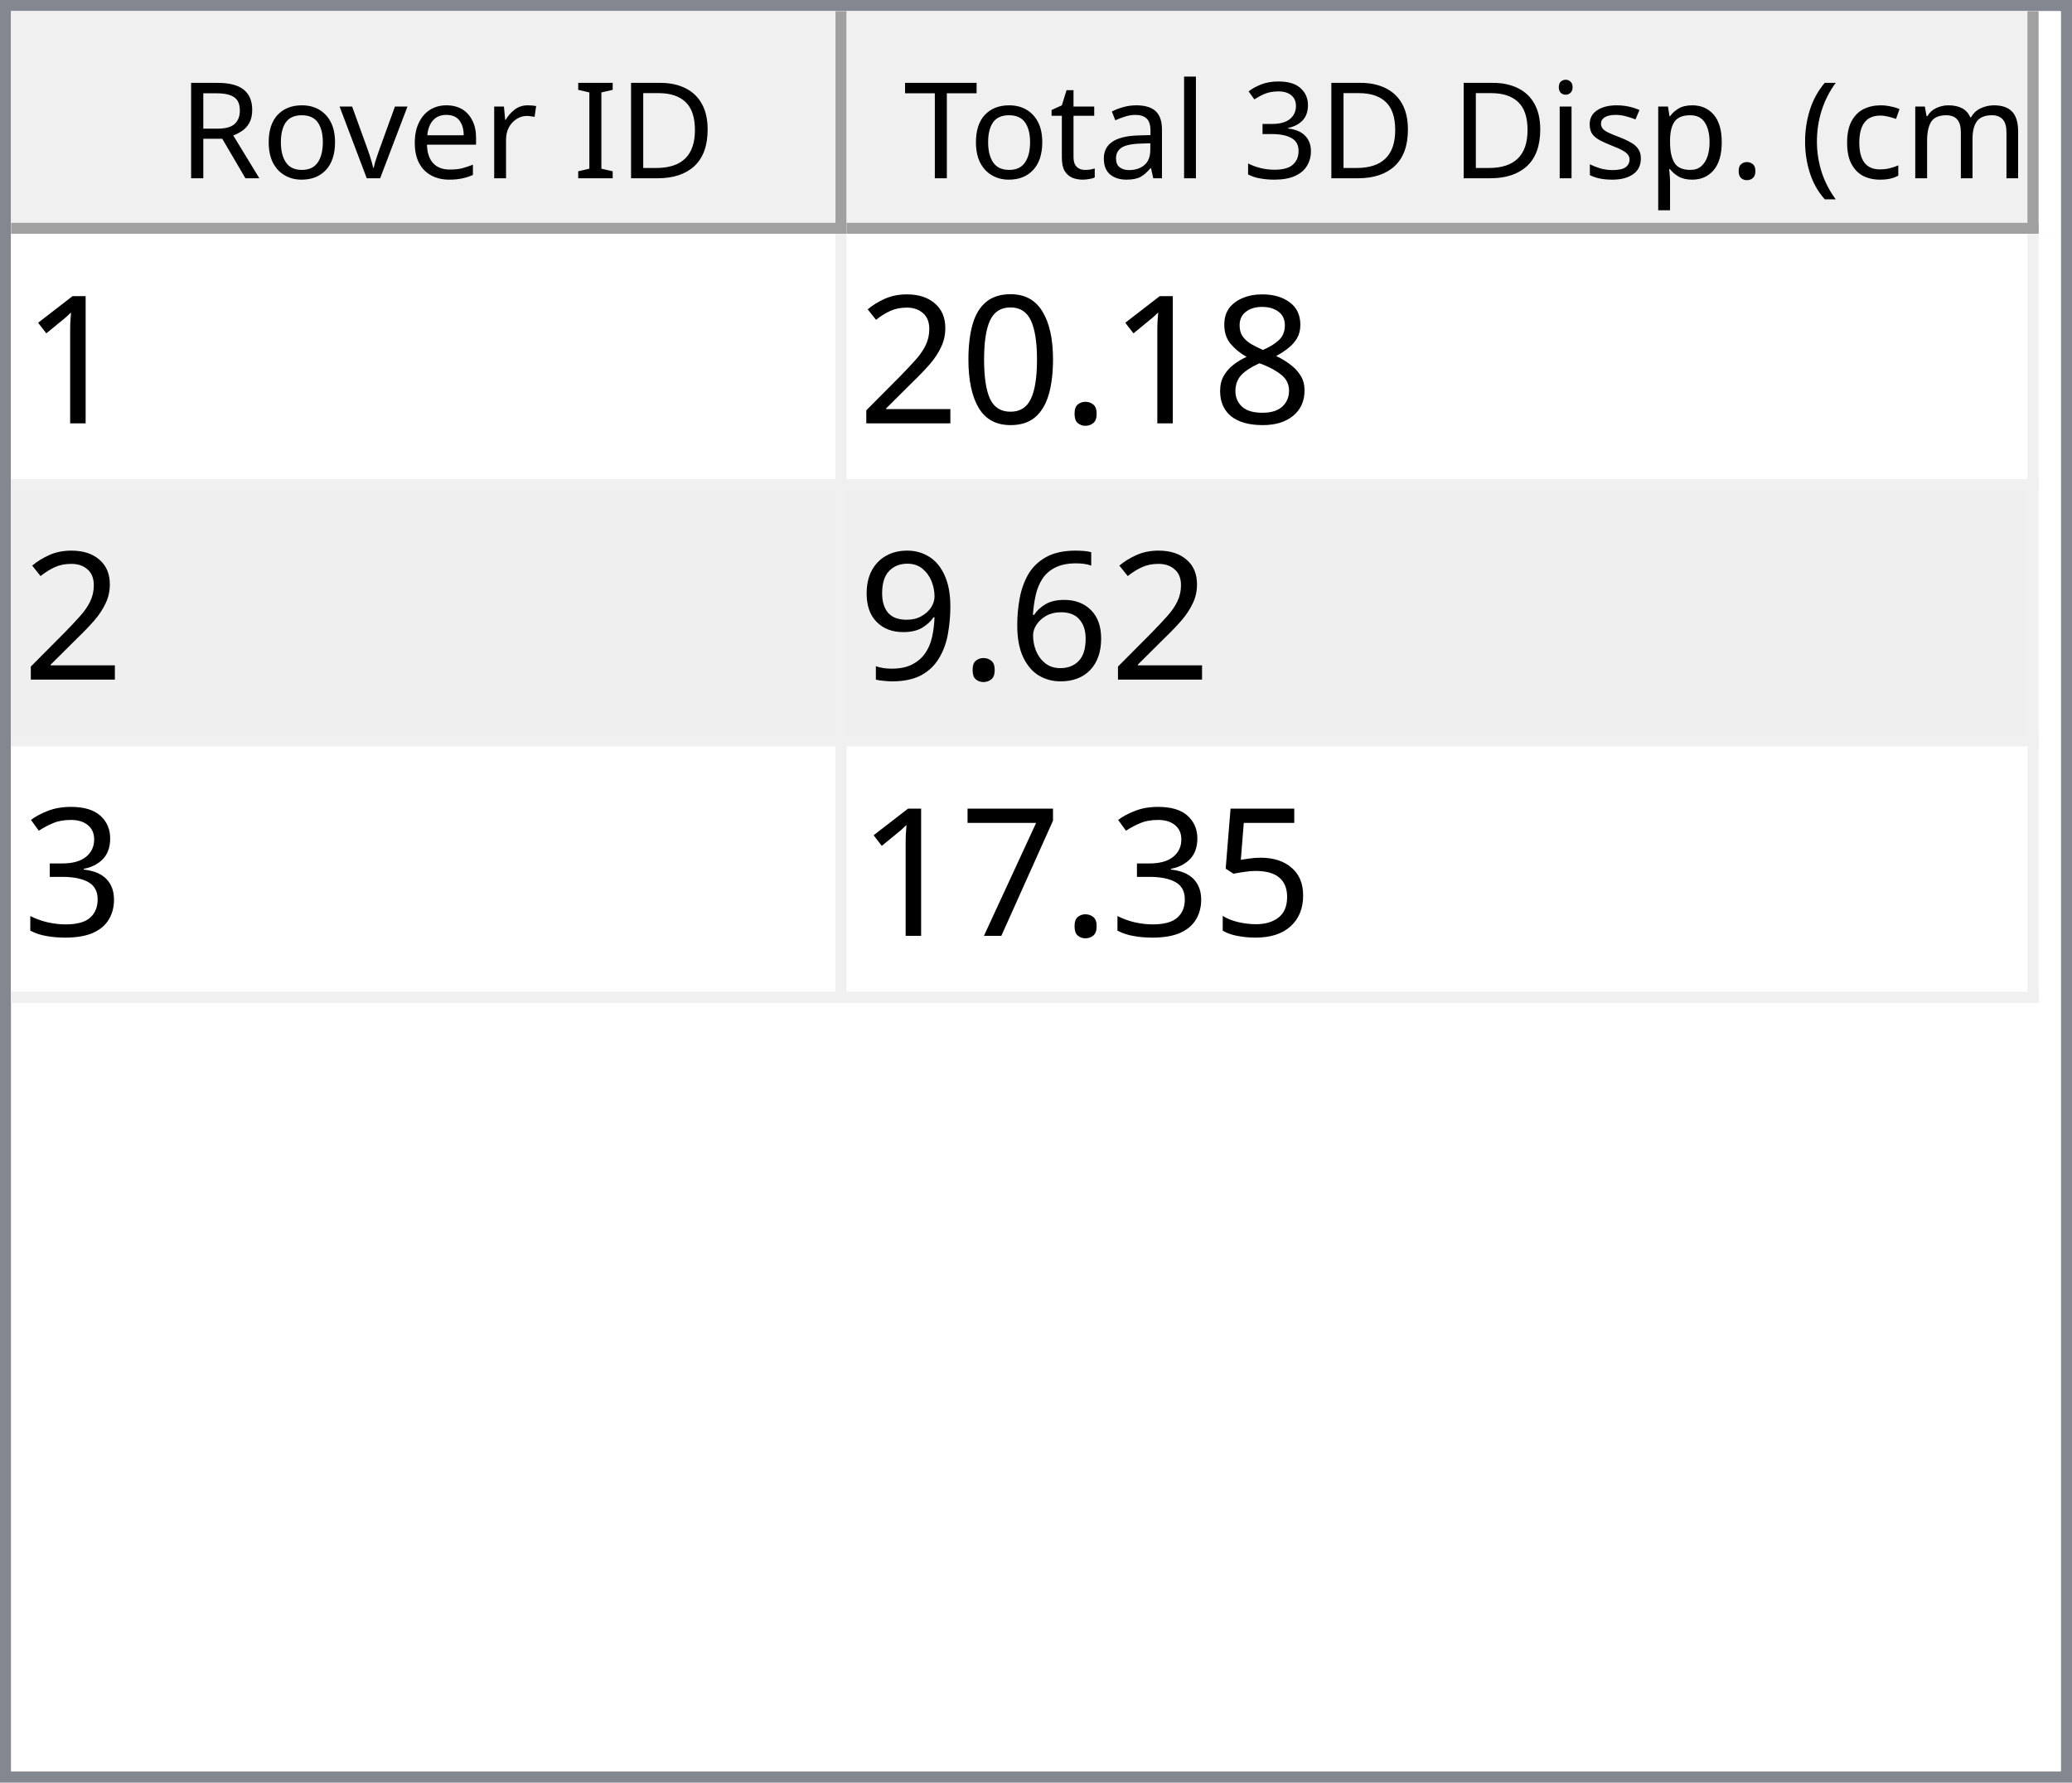
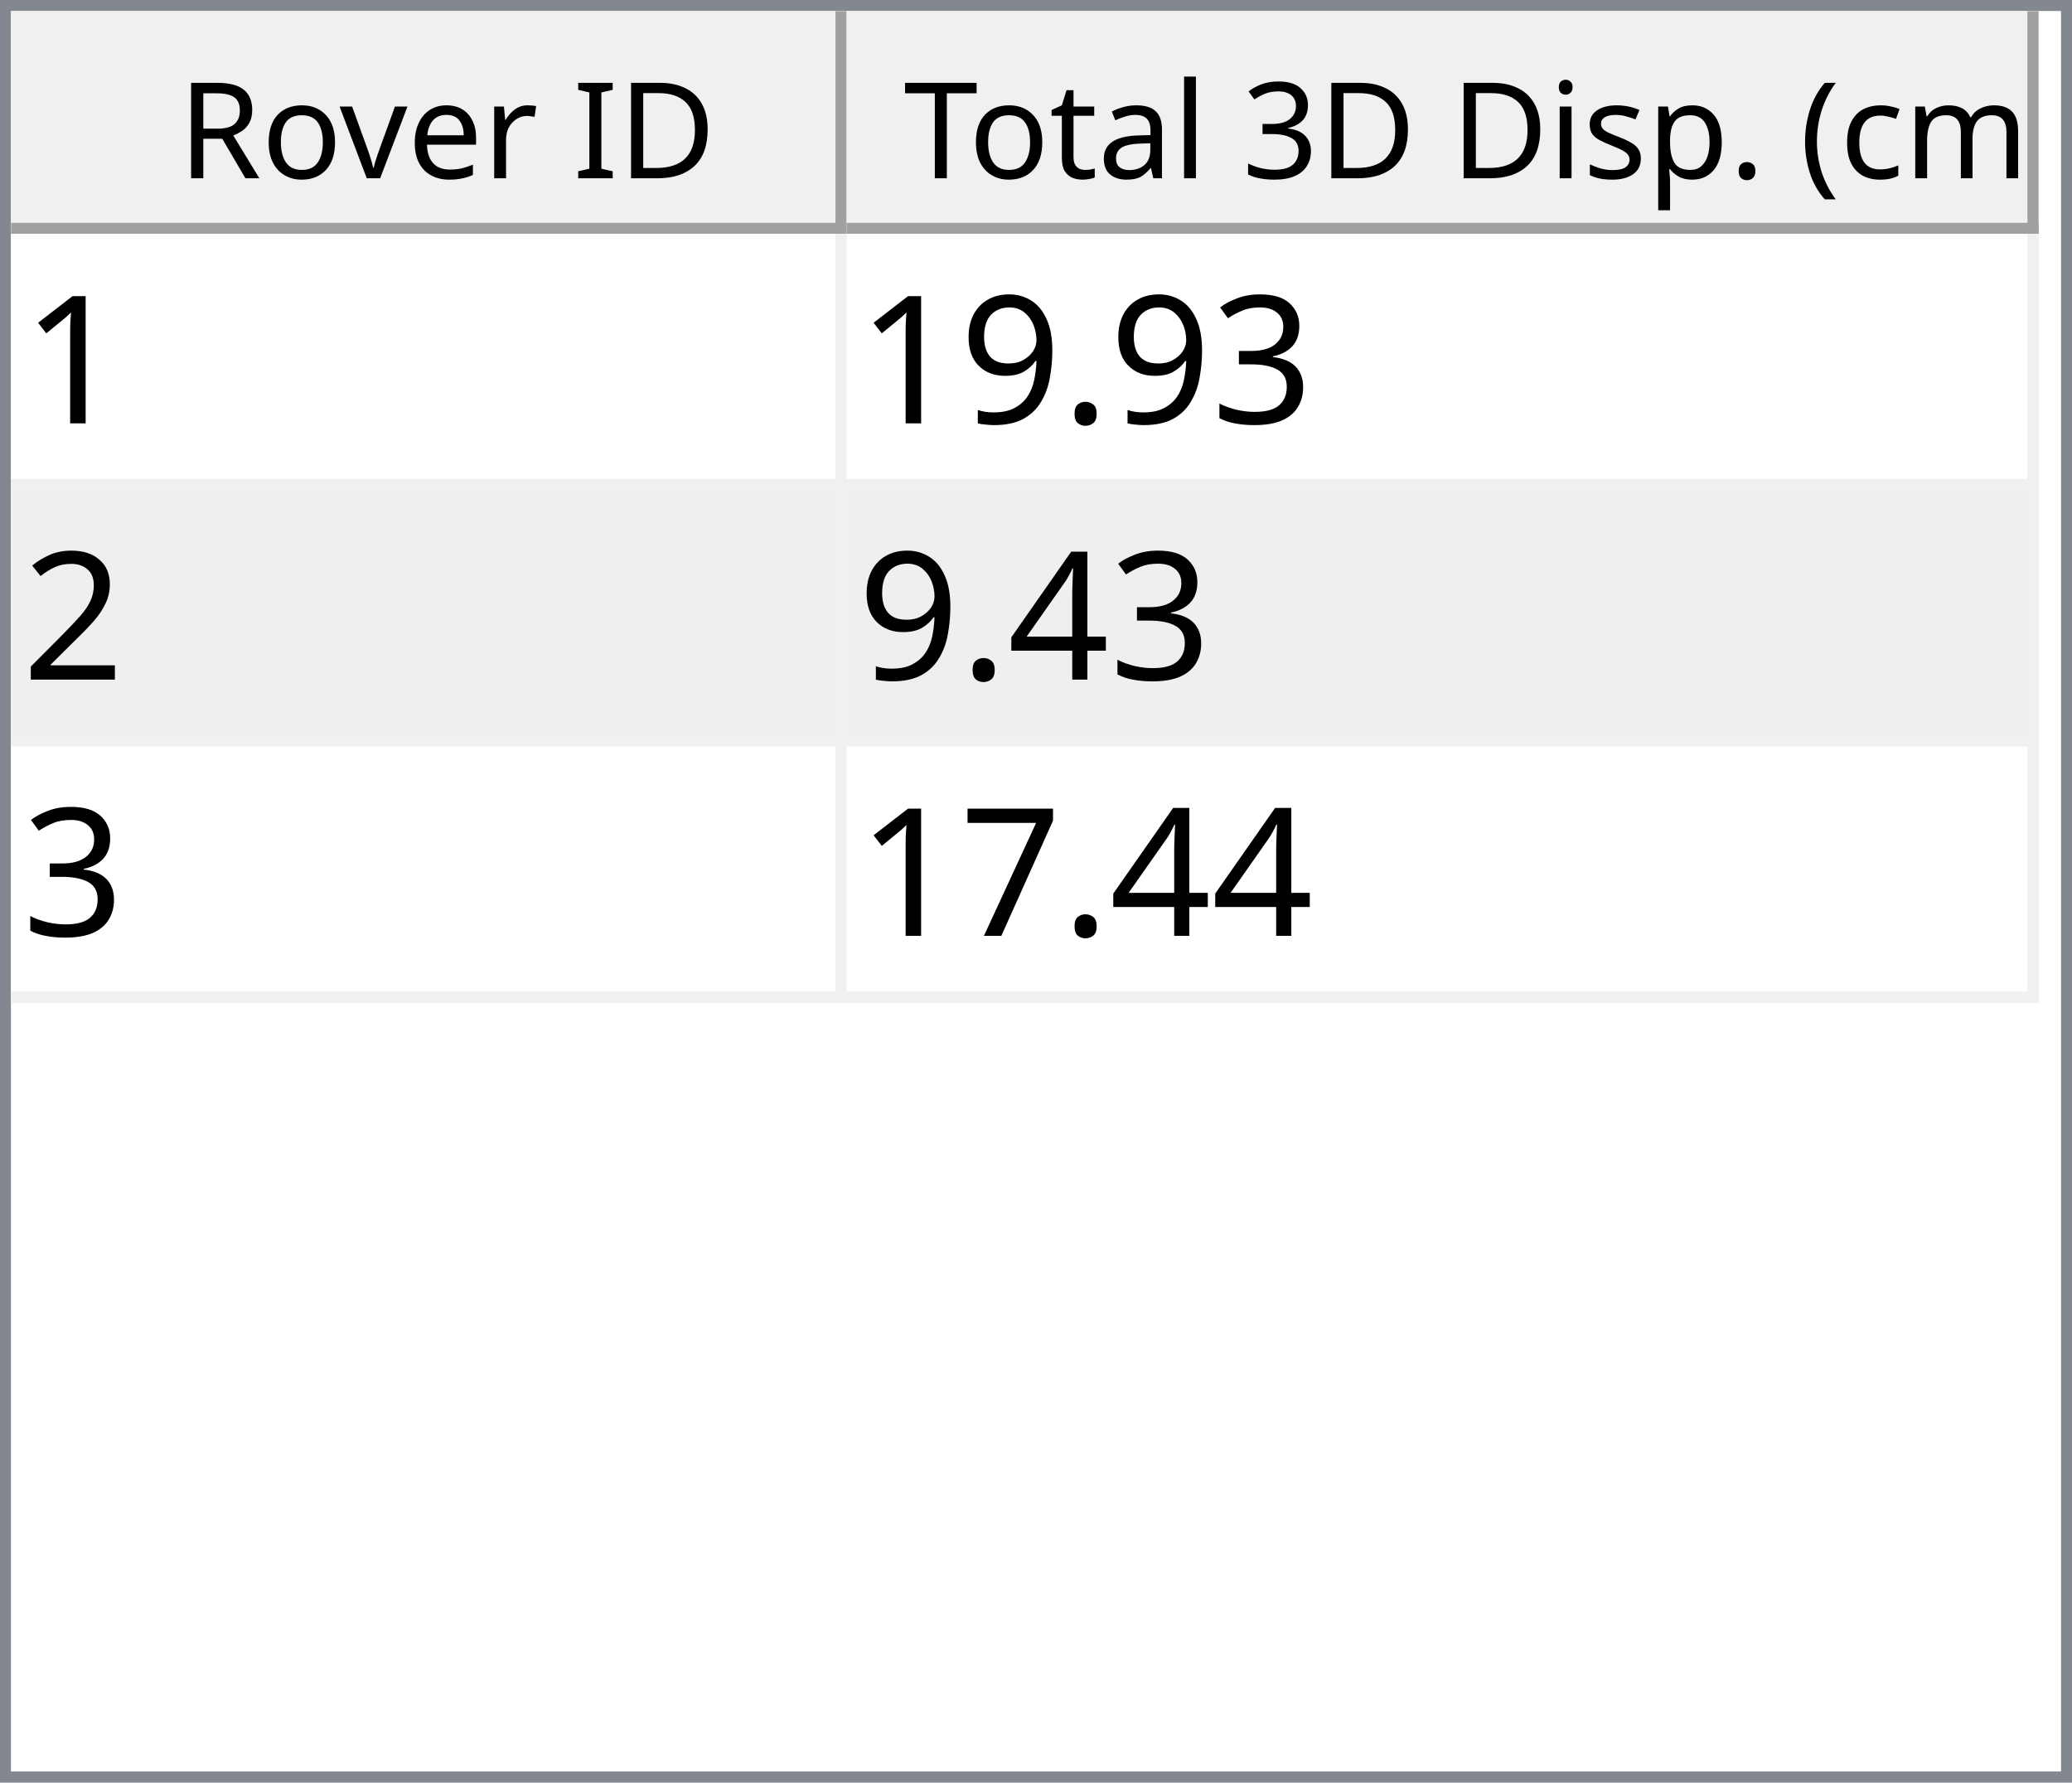
<svg xmlns="http://www.w3.org/2000/svg" style="fill-opacity:1; color-rendering:auto; color-interpolation:auto; text-rendering:auto; stroke:black; stroke-linecap:square; stroke-miterlimit:10; shape-rendering:auto; stroke-opacity:1; fill:black; stroke-dasharray:none; font-weight:normal; stroke-width:1; font-family:'Dialog'; font-style:normal; stroke-linejoin:miter; font-size:12px; stroke-dashoffset:0; image-rendering:auto;" width="186" height="160">
  <defs id="genericDefs" />
  <g>
    <defs id="defs1">
      <clipPath clipPathUnits="userSpaceOnUse" id="clipPath1">
        <path d="M0 0 L186 0 L186 160 L0 160 L0 0 Z" />
      </clipPath>
      <clipPath clipPathUnits="userSpaceOnUse" id="clipPath2">
        <path d="M0 0 L0 160 L186 160 L186 0 Z" />
      </clipPath>
      <clipPath clipPathUnits="userSpaceOnUse" id="clipPath3">
        <path d="M0 0 L0 20 L184 20 L184 0 Z" />
      </clipPath>
      <clipPath clipPathUnits="userSpaceOnUse" id="clipPath4">
        <path d="M0 0 L0 20 L75 20 L75 0 Z" />
      </clipPath>
      <clipPath clipPathUnits="userSpaceOnUse" id="clipPath5">
        <path d="M1 1 L1 19 L74 19 L74 1 Z" />
      </clipPath>
      <clipPath clipPathUnits="userSpaceOnUse" id="clipPath6">
        <path d="M0 0 L0 18 L73 18 L73 0 Z" />
      </clipPath>
      <clipPath clipPathUnits="userSpaceOnUse" id="clipPath7">
        <path d="M-0.5 -0.5 L-0.5 19.5 L74.5 19.5 L74.5 -0.5 Z" />
      </clipPath>
      <clipPath clipPathUnits="userSpaceOnUse" id="clipPath8">
        <path d="M0 0 L0 20 L107 20 L107 0 Z" />
      </clipPath>
      <clipPath clipPathUnits="userSpaceOnUse" id="clipPath9">
        <path d="M1 1 L1 19 L106 19 L106 1 Z" />
      </clipPath>
      <clipPath clipPathUnits="userSpaceOnUse" id="clipPath10">
        <path d="M0 0 L0 18 L105 18 L105 0 Z" />
      </clipPath>
      <clipPath clipPathUnits="userSpaceOnUse" id="clipPath11">
        <path d="M-0.5 -0.5 L-0.5 19.5 L106.5 19.5 L106.5 -0.5 Z" />
      </clipPath>
      <clipPath clipPathUnits="userSpaceOnUse" id="clipPath12">
        <path d="M0 0 L0 138 L184 138 L184 0 Z" />
      </clipPath>
      <clipPath clipPathUnits="userSpaceOnUse" id="clipPath13">
        <path d="M0 0 L0 69 L182 69 L182 0 Z" />
      </clipPath>
      <clipPath clipPathUnits="userSpaceOnUse" id="clipPath14">
        <path d="M-0.5 -0.5 L-0.5 68.5 L181.5 68.5 L181.5 -0.5 Z" />
      </clipPath>
      <clipPath clipPathUnits="userSpaceOnUse" id="clipPath15">
        <path d="M0 0 L0 22 L74 22 L74 0 Z" />
      </clipPath>
      <clipPath clipPathUnits="userSpaceOnUse" id="clipPath16">
        <path d="M0 0 L0 22 L106 22 L106 0 Z" />
      </clipPath>
      <font horiz-adv-x="64.551" id="font1">
        <font-face ascent="107.91" descent="25.098" units-per-em="100" style="font-style:normal; font-family:Segoe UI; font-weight:normal;" />
        <missing-glyph horiz-adv-x="64.551" d="M8.109 0 L8.109 68.266 L56.453 68.266 L56.453 0 L8.109 0 ZM15.328 7.234 L49.219 7.234 L49.219 61.031 L15.328 61.031 L15.328 7.234 Z" />
        <glyph unicode="D" horiz-adv-x="70.117" d="M9.188 0 L9.188 70.016 L28.516 70.016 Q65.531 70.016 65.531 35.891 Q65.531 19.672 55.25 9.836 Q44.969 0 27.734 0 L9.188 0 ZM17.391 62.594 L17.391 7.422 L27.828 7.422 Q41.609 7.422 49.273 14.797 Q56.938 22.172 56.938 35.688 Q56.938 62.594 28.328 62.594 L17.391 62.594 Z" />
        <glyph unicode="I" horiz-adv-x="26.611" d="M17.391 0 L9.188 0 L9.188 70.016 L17.391 70.016 L17.391 0 Z" />
        <glyph unicode=" " horiz-adv-x="27.393" d="" />
        <glyph unicode="r" horiz-adv-x="34.766" d="M34.188 41.891 Q32.078 43.5 28.125 43.5 Q23 43.5 19.555 38.672 Q16.109 33.844 16.109 25.484 L16.109 0 L8.109 0 L8.109 50 L16.109 50 L16.109 39.703 L16.312 39.703 Q18.016 44.969 21.531 47.922 Q25.047 50.875 29.391 50.875 Q32.516 50.875 34.188 50.203 L34.188 41.891 Z" />
        <glyph unicode="e" horiz-adv-x="52.295" d="M48.297 23 L12.984 23 Q13.188 14.656 17.484 10.109 Q21.781 5.562 29.297 5.562 Q37.75 5.562 44.828 11.141 L44.828 3.609 Q38.234 -1.172 27.391 -1.172 Q16.797 -1.172 10.742 5.641 Q4.688 12.453 4.688 24.812 Q4.688 36.469 11.305 43.82 Q17.922 51.172 27.734 51.172 Q37.547 51.172 42.922 44.828 Q48.297 38.484 48.297 27.203 L48.297 23 ZM40.094 29.781 Q40.047 36.719 36.75 40.578 Q33.453 44.438 27.594 44.438 Q21.922 44.438 17.969 40.383 Q14.016 36.328 13.094 29.781 L40.094 29.781 Z" />
        <glyph unicode="v" horiz-adv-x="47.9" d="M47.406 50 L27.484 0 L19.625 0 L0.688 50 L9.469 50 L22.172 13.672 Q23.578 9.672 23.922 6.688 L24.125 6.688 Q24.609 10.453 25.688 13.484 L38.969 50 L47.406 50 Z" />
        <glyph unicode="o" horiz-adv-x="58.594" d="M29 -1.172 Q17.922 -1.172 11.305 5.836 Q4.688 12.844 4.688 24.422 Q4.688 37.016 11.57 44.094 Q18.453 51.172 30.172 51.172 Q41.359 51.172 47.633 44.289 Q53.906 37.406 53.906 25.203 Q53.906 13.234 47.141 6.031 Q40.375 -1.172 29 -1.172 ZM29.594 44.438 Q21.875 44.438 17.383 39.188 Q12.891 33.938 12.891 24.703 Q12.891 15.828 17.43 10.695 Q21.969 5.562 29.594 5.562 Q37.359 5.562 41.531 10.594 Q45.703 15.625 45.703 24.906 Q45.703 34.281 41.531 39.359 Q37.359 44.438 29.594 44.438 Z" />
        <glyph unicode="R" horiz-adv-x="59.814" d="M59.375 0 L49.609 0 L37.891 19.625 Q36.281 22.359 34.766 24.289 Q33.25 26.219 31.664 27.438 Q30.078 28.656 28.25 29.219 Q26.422 29.781 24.125 29.781 L17.391 29.781 L17.391 0 L9.188 0 L9.188 70.016 L30.078 70.016 Q34.672 70.016 38.555 68.867 Q42.438 67.719 45.289 65.375 Q48.141 63.031 49.758 59.547 Q51.375 56.062 51.375 51.375 Q51.375 47.703 50.273 44.656 Q49.172 41.609 47.148 39.211 Q45.125 36.812 42.266 35.133 Q39.406 33.453 35.844 32.516 L35.844 32.328 Q37.594 31.547 38.891 30.547 Q40.188 29.547 41.359 28.18 Q42.531 26.812 43.68 25.078 Q44.828 23.344 46.234 21.047 L59.375 0 ZM17.391 62.594 L17.391 37.203 L28.516 37.203 Q31.594 37.203 34.203 38.133 Q36.812 39.062 38.719 40.797 Q40.625 42.531 41.703 45.047 Q42.781 47.562 42.781 50.688 Q42.781 56.297 39.141 59.445 Q35.5 62.594 28.609 62.594 L17.391 62.594 Z" />
        <glyph unicode=")" horiz-adv-x="30.176" d="M8.297 -15.922 L1.172 -15.922 Q16.406 2.344 16.406 26.812 Q16.406 51.469 1.078 70.016 L8.297 70.016 Q23.531 52.156 23.531 26.703 Q23.531 1.375 8.297 -15.922 Z" />
        <glyph unicode="m" horiz-adv-x="86.133" d="M79.109 0 L71.094 0 L71.094 28.719 Q71.094 37.016 68.531 40.727 Q65.969 44.438 59.906 44.438 Q54.781 44.438 51.195 39.75 Q47.609 35.062 47.609 28.516 L47.609 0 L39.594 0 L39.594 29.688 Q39.594 44.438 28.219 44.438 Q22.953 44.438 19.531 40.016 Q16.109 35.594 16.109 28.516 L16.109 0 L8.109 0 L8.109 50 L16.109 50 L16.109 42.094 L16.312 42.094 Q21.625 51.172 31.844 51.172 Q36.969 51.172 40.773 48.312 Q44.578 45.453 46 40.828 Q51.562 51.172 62.594 51.172 Q79.109 51.172 79.109 30.812 L79.109 0 Z" />
        <glyph unicode="c" horiz-adv-x="46.191" d="M42.188 2.297 Q36.422 -1.172 28.516 -1.172 Q17.828 -1.172 11.258 5.789 Q4.688 12.75 4.688 23.828 Q4.688 36.188 11.766 43.68 Q18.844 51.172 30.672 51.172 Q37.25 51.172 42.281 48.734 L42.281 40.531 Q36.719 44.438 30.375 44.438 Q22.703 44.438 17.797 38.945 Q12.891 33.453 12.891 24.516 Q12.891 15.719 17.508 10.641 Q22.125 5.562 29.891 5.562 Q36.422 5.562 42.188 9.906 L42.188 2.297 Z" />
        <glyph unicode="(" horiz-adv-x="30.176" d="M29.109 -15.922 L21.969 -15.922 Q6.844 1.375 6.844 26.703 Q6.844 52.156 21.969 70.016 L29.203 70.016 Q13.875 51.469 13.875 26.812 Q13.875 2.344 29.109 -15.922 Z" />
        <glyph unicode="." horiz-adv-x="21.68" d="M10.891 -1.078 Q8.641 -1.078 7.055 0.539 Q5.469 2.156 5.469 4.391 Q5.469 6.641 7.055 8.273 Q8.641 9.906 10.891 9.906 Q13.188 9.906 14.797 8.273 Q16.406 6.641 16.406 4.391 Q16.406 2.156 14.797 0.539 Q13.188 -1.078 10.891 -1.078 Z" />
        <glyph unicode="p" horiz-adv-x="58.789" d="M16.312 7.234 L16.109 7.234 L16.109 -23 L8.109 -23 L8.109 50 L16.109 50 L16.109 41.219 L16.312 41.219 Q22.219 51.172 33.594 51.172 Q43.266 51.172 48.688 44.461 Q54.109 37.75 54.109 26.469 Q54.109 13.922 48 6.375 Q41.891 -1.172 31.297 -1.172 Q21.578 -1.172 16.312 7.234 ZM16.109 27.391 L16.109 20.406 Q16.109 14.203 20.141 9.883 Q24.172 5.562 30.375 5.562 Q37.641 5.562 41.773 11.133 Q45.906 16.703 45.906 26.609 Q45.906 34.969 42.047 39.703 Q38.188 44.438 31.594 44.438 Q24.609 44.438 20.359 39.578 Q16.109 34.719 16.109 27.391 Z" />
        <glyph unicode="s" horiz-adv-x="42.432" d="M5.078 1.812 L5.078 10.406 Q11.625 5.562 19.484 5.562 Q30.031 5.562 30.031 12.594 Q30.031 14.594 29.125 15.992 Q28.219 17.391 26.68 18.461 Q25.141 19.531 23.07 20.383 Q21 21.234 18.609 22.172 Q15.281 23.484 12.766 24.828 Q10.25 26.172 8.57 27.859 Q6.891 29.547 6.031 31.695 Q5.172 33.844 5.172 36.719 Q5.172 40.234 6.789 42.945 Q8.406 45.656 11.086 47.484 Q13.766 49.312 17.211 50.242 Q20.656 51.172 24.312 51.172 Q30.812 51.172 35.938 48.922 L35.938 40.828 Q30.422 44.438 23.25 44.438 Q21 44.438 19.195 43.922 Q17.391 43.406 16.094 42.477 Q14.797 41.547 14.086 40.258 Q13.375 38.969 13.375 37.406 Q13.375 35.453 14.086 34.133 Q14.797 32.812 16.164 31.789 Q17.531 30.766 19.484 29.938 Q21.438 29.109 23.922 28.125 Q27.25 26.859 29.883 25.516 Q32.516 24.172 34.375 22.484 Q36.234 20.797 37.234 18.602 Q38.234 16.406 38.234 13.375 Q38.234 9.672 36.602 6.938 Q34.969 4.203 32.234 2.398 Q29.5 0.594 25.93 -0.289 Q22.359 -1.172 18.453 -1.172 Q10.75 -1.172 5.078 1.812 Z" />
        <glyph unicode="i" horiz-adv-x="24.219" d="M12.203 62.703 Q10.062 62.703 8.547 64.164 Q7.031 65.625 7.031 67.875 Q7.031 70.125 8.547 71.609 Q10.062 73.094 12.203 73.094 Q14.406 73.094 15.945 71.609 Q17.484 70.125 17.484 67.875 Q17.484 65.719 15.945 64.211 Q14.406 62.703 12.203 62.703 ZM16.109 0 L8.109 0 L8.109 50 L16.109 50 L16.109 0 Z" />
        <glyph unicode="3" horiz-adv-x="53.906" d="M46.531 19.828 Q46.531 15.094 44.75 11.211 Q42.969 7.328 39.719 4.57 Q36.469 1.812 31.93 0.297 Q27.391 -1.219 21.922 -1.219 Q11.922 -1.219 6 2.594 L6 11.188 Q13.094 5.609 22.219 5.609 Q25.875 5.609 28.828 6.539 Q31.781 7.469 33.906 9.227 Q36.031 10.984 37.18 13.477 Q38.328 15.969 38.328 19.094 Q38.328 32.812 18.797 32.812 L12.984 32.812 L12.984 39.594 L18.5 39.594 Q35.797 39.594 35.797 52.484 Q35.797 64.406 22.609 64.406 Q15.188 64.406 8.688 59.422 L8.688 67.188 Q15.375 71.188 24.609 71.188 Q29 71.188 32.57 69.969 Q36.141 68.75 38.68 66.555 Q41.219 64.359 42.609 61.281 Q44 58.203 44 54.5 Q44 40.672 30.031 36.719 L30.031 36.531 Q33.594 36.141 36.625 34.797 Q39.656 33.453 41.852 31.305 Q44.047 29.156 45.289 26.25 Q46.531 23.344 46.531 19.828 Z" />
        <glyph unicode="l" horiz-adv-x="24.219" d="M16.109 0 L8.109 0 L8.109 74.031 L16.109 74.031 L16.109 0 Z" />
        <glyph unicode="a" horiz-adv-x="50.879" d="M43.891 0 L35.891 0 L35.891 7.812 L35.688 7.812 Q30.469 -1.172 20.312 -1.172 Q12.844 -1.172 8.617 2.781 Q4.391 6.734 4.391 13.281 Q4.391 27.297 20.906 29.594 L35.891 31.688 Q35.891 44.438 25.594 44.438 Q16.547 44.438 9.281 38.281 L9.281 46.484 Q16.656 51.172 26.266 51.172 Q43.891 51.172 43.891 32.516 L43.891 0 ZM35.891 25.297 L23.828 23.641 Q18.266 22.859 15.43 20.875 Q12.594 18.891 12.594 13.875 Q12.594 10.203 15.211 7.883 Q17.828 5.562 22.172 5.562 Q28.125 5.562 32.008 9.742 Q35.891 13.922 35.891 20.312 L35.891 25.297 Z" />
        <glyph unicode="t" horiz-adv-x="33.887" d="M31.297 0.484 Q28.469 -1.078 23.828 -1.078 Q10.688 -1.078 10.688 13.578 L10.688 43.172 L2.094 43.172 L2.094 50 L10.688 50 L10.688 62.203 L18.703 64.797 L18.703 50 L31.297 50 L31.297 43.172 L18.703 43.172 L18.703 14.984 Q18.703 9.969 20.414 7.82 Q22.125 5.672 26.078 5.672 Q29.109 5.672 31.297 7.328 L31.297 0.484 Z" />
        <glyph unicode="T" horiz-adv-x="52.393" d="M50.594 62.594 L30.375 62.594 L30.375 0 L22.172 0 L22.172 62.594 L2 62.594 L2 70.016 L50.594 70.016 L50.594 62.594 Z" />
      </font>
      <font horiz-adv-x="75.0" id="font2">
        <font-face ascent="100.537" descent="21.973" units-per-em="100" style="font-style:normal; font-family:sans-serif; font-weight:normal;" />
        <missing-glyph horiz-adv-x="75.0" d="M12.5 0 L12.5 62.5 L62.5 62.5 L62.5 0 L12.5 0 ZM14.062 1.562 L60.938 1.562 L60.938 60.938 L14.062 60.938 L14.062 1.562 Z" />
        <glyph unicode="1" horiz-adv-x="55.615" d="M37.25 0 L28.469 0 L28.469 56 Q25.297 52.984 20.141 49.953 Q14.984 46.922 10.891 45.406 L10.891 53.906 Q18.266 57.375 23.781 62.305 Q29.297 67.234 31.594 71.875 L37.25 71.875 L37.25 0 Z" />
-         <glyph unicode="8" horiz-adv-x="55.615" d="M17.672 38.812 Q12.203 40.828 9.57 44.539 Q6.938 48.25 6.938 53.422 Q6.938 61.234 12.555 66.555 Q18.172 71.875 27.484 71.875 Q36.859 71.875 42.578 66.43 Q48.297 60.984 48.297 53.172 Q48.297 48.188 45.68 44.508 Q43.062 40.828 37.75 38.812 Q44.344 36.672 47.781 31.883 Q51.219 27.094 51.219 20.453 Q51.219 11.281 44.727 5.031 Q38.234 -1.219 27.641 -1.219 Q17.047 -1.219 10.547 5.055 Q4.047 11.328 4.047 20.703 Q4.047 27.688 7.594 32.398 Q11.141 37.109 17.672 38.812 ZM15.922 53.719 Q15.922 48.641 19.195 45.414 Q22.469 42.188 27.688 42.188 Q32.766 42.188 36.016 45.383 Q39.266 48.578 39.266 53.219 Q39.266 58.062 35.914 61.359 Q32.562 64.656 27.594 64.656 Q22.562 64.656 19.242 61.43 Q15.922 58.203 15.922 53.719 ZM13.094 20.656 Q13.094 16.891 14.875 13.375 Q16.656 9.859 20.172 7.93 Q23.688 6 27.734 6 Q34.031 6 38.133 10.055 Q42.234 14.109 42.234 20.359 Q42.234 26.703 38.016 30.859 Q33.797 35.016 27.438 35.016 Q21.234 35.016 17.164 30.914 Q13.094 26.812 13.094 20.656 Z" />
+         <glyph unicode="3" horiz-adv-x="55.615" d="M4.203 18.891 L12.984 20.062 Q14.5 12.594 18.141 9.297 Q21.781 6 27 6 Q33.203 6 37.477 10.297 Q41.75 14.594 41.75 20.953 Q41.75 27 37.797 30.93 Q33.844 34.859 27.734 34.859 Q25.25 34.859 21.531 33.891 L22.516 41.609 Q23.391 41.5 23.922 41.5 Q29.547 41.5 34.039 44.43 Q38.531 47.359 38.531 53.469 Q38.531 58.297 35.258 61.477 Q31.984 64.656 26.812 64.656 Q21.688 64.656 18.266 61.43 Q14.844 58.203 13.875 51.766 L5.078 53.328 Q6.688 62.156 12.398 67.016 Q18.109 71.875 26.609 71.875 Q32.469 71.875 37.398 69.359 Q42.328 66.844 44.945 62.5 Q47.562 58.156 47.562 53.266 Q47.562 48.641 45.07 44.828 Q42.578 41.016 37.703 38.766 Q44.047 37.312 47.562 32.695 Q51.078 28.078 51.078 21.141 Q51.078 11.766 44.242 5.25 Q37.406 -1.266 26.953 -1.266 Q17.531 -1.266 11.305 4.352 Q5.078 9.969 4.203 18.891 Z" />
        <glyph unicode="." horiz-adv-x="27.783" d="M9.078 0 L9.078 10.016 L19.094 10.016 L19.094 0 L9.078 0 Z" />
-         <glyph unicode="0" horiz-adv-x="55.615" d="M4.156 35.297 Q4.156 48 6.766 55.742 Q9.375 63.484 14.523 67.68 Q19.672 71.875 27.484 71.875 Q33.25 71.875 37.594 69.555 Q41.938 67.234 44.773 62.867 Q47.609 58.5 49.219 52.227 Q50.828 45.953 50.828 35.297 Q50.828 22.703 48.242 14.969 Q45.656 7.234 40.508 3.008 Q35.359 -1.219 27.484 -1.219 Q17.141 -1.219 11.234 6.203 Q4.156 15.141 4.156 35.297 ZM13.188 35.297 Q13.188 17.672 17.312 11.836 Q21.438 6 27.484 6 Q33.547 6 37.672 11.859 Q41.797 17.719 41.797 35.297 Q41.797 52.984 37.672 58.789 Q33.547 64.594 27.391 64.594 Q21.344 64.594 17.719 59.469 Q13.188 52.938 13.188 35.297 Z" />
+         <glyph unicode="9" horiz-adv-x="55.615" d="M5.469 16.547 L13.922 17.328 Q14.984 11.375 18.016 8.688 Q21.047 6 25.781 6 Q29.828 6 32.883 7.859 Q35.938 9.719 37.891 12.82 Q39.844 15.922 41.164 21.195 Q42.484 26.469 42.484 31.938 Q42.484 32.516 42.438 33.688 Q39.797 29.5 35.234 26.883 Q30.672 24.266 25.344 24.266 Q16.453 24.266 10.305 30.711 Q4.156 37.156 4.156 47.703 Q4.156 58.594 10.578 65.234 Q17 71.875 26.656 71.875 Q33.641 71.875 39.43 68.117 Q45.219 64.359 48.219 57.398 Q51.219 50.438 51.219 37.25 Q51.219 23.531 48.242 15.406 Q45.266 7.281 39.383 3.031 Q33.5 -1.219 25.594 -1.219 Q17.188 -1.219 11.867 3.445 Q6.547 8.109 5.469 16.547 ZM41.453 48.141 Q41.453 55.719 37.43 60.156 Q33.406 64.594 27.734 64.594 Q21.875 64.594 17.531 59.812 Q13.188 55.031 13.188 47.406 Q13.188 40.578 17.312 36.305 Q21.438 32.031 27.484 32.031 Q33.594 32.031 37.523 36.305 Q41.453 40.578 41.453 48.141 Z" />
        <glyph unicode="2" horiz-adv-x="55.615" d="M50.344 8.453 L50.344 0 L3.031 0 Q2.938 3.172 4.047 6.109 Q5.859 10.938 9.836 15.625 Q13.812 20.312 21.344 26.469 Q33.016 36.031 37.117 41.625 Q41.219 47.219 41.219 52.203 Q41.219 57.422 37.477 61.008 Q33.734 64.594 27.734 64.594 Q21.391 64.594 17.578 60.789 Q13.766 56.984 13.719 50.25 L4.688 51.172 Q5.609 61.281 11.664 66.578 Q17.719 71.875 27.938 71.875 Q38.234 71.875 44.242 66.164 Q50.25 60.453 50.25 52 Q50.25 47.703 48.492 43.555 Q46.734 39.406 42.656 34.812 Q38.578 30.219 29.109 22.219 Q21.188 15.578 18.945 13.211 Q16.703 10.844 15.234 8.453 L50.344 8.453 Z" />
-         <glyph unicode="6" horiz-adv-x="55.615" d="M49.75 54.047 L41.016 53.375 Q39.844 58.547 37.703 60.891 Q34.125 64.656 28.906 64.656 Q24.703 64.656 21.531 62.312 Q17.391 59.281 14.992 53.469 Q12.594 47.656 12.5 36.922 Q15.672 41.75 20.266 44.094 Q24.859 46.438 29.891 46.438 Q38.672 46.438 44.852 39.969 Q51.031 33.5 51.031 23.25 Q51.031 16.5 48.125 10.719 Q45.219 4.938 40.141 1.859 Q35.062 -1.219 28.609 -1.219 Q17.625 -1.219 10.695 6.859 Q3.766 14.938 3.766 33.5 Q3.766 54.25 11.422 63.672 Q18.109 71.875 29.438 71.875 Q37.891 71.875 43.289 67.141 Q48.688 62.406 49.75 54.047 ZM13.875 23.188 Q13.875 18.656 15.797 14.508 Q17.719 10.359 21.188 8.18 Q24.656 6 28.469 6 Q34.031 6 38.039 10.492 Q42.047 14.984 42.047 22.703 Q42.047 30.125 38.086 34.398 Q34.125 38.672 28.125 38.672 Q22.172 38.672 18.023 34.398 Q13.875 30.125 13.875 23.188 Z" />
-         <glyph unicode="9" horiz-adv-x="55.615" d="M5.469 16.547 L13.922 17.328 Q14.984 11.375 18.016 8.688 Q21.047 6 25.781 6 Q29.828 6 32.883 7.859 Q35.938 9.719 37.891 12.82 Q39.844 15.922 41.164 21.195 Q42.484 26.469 42.484 31.938 Q42.484 32.516 42.438 33.688 Q39.797 29.5 35.234 26.883 Q30.672 24.266 25.344 24.266 Q16.453 24.266 10.305 30.711 Q4.156 37.156 4.156 47.703 Q4.156 58.594 10.578 65.234 Q17 71.875 26.656 71.875 Q33.641 71.875 39.43 68.117 Q45.219 64.359 48.219 57.398 Q51.219 50.438 51.219 37.25 Q51.219 23.531 48.242 15.406 Q45.266 7.281 39.383 3.031 Q33.5 -1.219 25.594 -1.219 Q17.188 -1.219 11.867 3.445 Q6.547 8.109 5.469 16.547 ZM41.453 48.141 Q41.453 55.719 37.43 60.156 Q33.406 64.594 27.734 64.594 Q21.875 64.594 17.531 59.812 Q13.188 55.031 13.188 47.406 Q13.188 40.578 17.312 36.305 Q21.438 32.031 27.484 32.031 Q33.594 32.031 37.523 36.305 Q41.453 40.578 41.453 48.141 Z" />
-         <glyph unicode="3" horiz-adv-x="55.615" d="M4.203 18.891 L12.984 20.062 Q14.5 12.594 18.141 9.297 Q21.781 6 27 6 Q33.203 6 37.477 10.297 Q41.75 14.594 41.75 20.953 Q41.75 27 37.797 30.93 Q33.844 34.859 27.734 34.859 Q25.25 34.859 21.531 33.891 L22.516 41.609 Q23.391 41.5 23.922 41.5 Q29.547 41.5 34.039 44.43 Q38.531 47.359 38.531 53.469 Q38.531 58.297 35.258 61.477 Q31.984 64.656 26.812 64.656 Q21.688 64.656 18.266 61.43 Q14.844 58.203 13.875 51.766 L5.078 53.328 Q6.688 62.156 12.398 67.016 Q18.109 71.875 26.609 71.875 Q32.469 71.875 37.398 69.359 Q42.328 66.844 44.945 62.5 Q47.562 58.156 47.562 53.266 Q47.562 48.641 45.07 44.828 Q42.578 41.016 37.703 38.766 Q44.047 37.312 47.562 32.695 Q51.078 28.078 51.078 21.141 Q51.078 11.766 44.242 5.25 Q37.406 -1.266 26.953 -1.266 Q17.531 -1.266 11.305 4.352 Q5.078 9.969 4.203 18.891 Z" />
-         <glyph unicode="5" horiz-adv-x="55.615" d="M4.156 18.75 L13.375 19.531 Q14.406 12.797 18.141 9.398 Q21.875 6 27.156 6 Q33.5 6 37.891 10.789 Q42.281 15.578 42.281 23.484 Q42.281 31 38.062 35.352 Q33.844 39.703 27 39.703 Q22.75 39.703 19.336 37.773 Q15.922 35.844 13.969 32.766 L5.719 33.844 L12.641 70.609 L48.25 70.609 L48.25 62.203 L19.672 62.203 L15.828 42.969 Q22.266 47.469 29.344 47.469 Q38.719 47.469 45.164 40.969 Q51.609 34.469 51.609 24.266 Q51.609 14.547 45.953 7.469 Q39.062 -1.219 27.156 -1.219 Q17.391 -1.219 11.211 4.25 Q5.031 9.719 4.156 18.75 Z" />
+         <glyph unicode="4" horiz-adv-x="55.615" d="M32.328 0 L32.328 17.141 L1.266 17.141 L1.266 25.203 L33.938 71.578 L41.109 71.578 L41.109 25.203 L50.781 25.203 L50.781 17.141 L41.109 17.141 L41.109 0 L32.328 0 ZM32.328 25.203 L32.328 57.469 L9.906 25.203 L32.328 25.203 Z" />
        <glyph unicode="7" horiz-adv-x="55.615" d="M4.734 62.203 L4.734 70.656 L51.078 70.656 L51.078 63.812 Q44.234 56.547 37.523 44.484 Q30.812 32.422 27.156 19.672 Q24.516 10.688 23.781 0 L14.75 0 Q14.891 8.453 18.062 20.414 Q21.234 32.375 27.172 43.484 Q33.109 54.594 39.797 62.203 L4.734 62.203 Z" />
      </font>
    </defs>
    <g style="fill:white; stroke:white;">
      <rect x="0" y="0" width="186" style="clip-path:url(#clipPath1); stroke:none;" height="160" />
    </g>
    <g style="fill:white; text-rendering:optimizeSpeed; color-rendering:optimizeSpeed; image-rendering:optimizeSpeed; shape-rendering:crispEdges; stroke:white; color-interpolation:sRGB;">
      <rect x="0" width="186" height="160" y="0" style="stroke:none;" />
      <path style="stroke:none;" d="M0 160 L186 160 L186 0 L0 0 Z" />
    </g>
    <g style="fill:rgb(240,240,240); font-family:'Segoe UI'; stroke:rgb(240,240,240);">
      <rect x="0" y="0" width="186" style="clip-path:url(#clipPath2); stroke:none;" height="160" />
    </g>
    <g style="fill:rgb(130,135,144); font-family:'Segoe UI'; stroke:rgb(130,135,144);">
      <path d="M0 0 L186 0 L186 160 L0 160 L0 0 ZM1 1 L185 1 L185 159 L1 159 L1 1 Z" style="fill-rule:evenodd; clip-path:url(#clipPath2); stroke:none;" />
    </g>
    <g style="fill:white; font-family:'Segoe UI'; stroke:white;" transform="translate(1,1)">
      <rect x="0" y="0" width="184" style="clip-path:url(#clipPath3); stroke:none;" height="20" />
    </g>
    <g style="fill:rgb(240,240,240); font-family:'Segoe UI'; stroke:rgb(240,240,240);" transform="translate(1,1)">
      <rect x="0" y="0" width="75" style="clip-path:url(#clipPath4); stroke:none;" height="20" />
    </g>
    <g style="font-family:'Segoe UI';" transform="translate(2,2)">
      <text x="14" xml:space="preserve" y="14" style="clip-path:url(#clipPath6); stroke:none;">Rover ID</text>
    </g>
    <g style="fill:rgb(160,160,160); font-family:'Segoe UI'; stroke:rgb(160,160,160); stroke-linejoin:bevel;" transform="translate(1.5,1.5)">
      <line x1="74" x2="74" y1="0" style="fill:none; clip-path:url(#clipPath7);" y2="19" />
    </g>
    <g style="fill:rgb(160,160,160); font-family:'Segoe UI'; stroke:rgb(160,160,160); stroke-linejoin:bevel;" transform="matrix(1,0,0,1,1,1) translate(0.5,0.5)">
      <line x1="0" x2="74" y1="19" style="fill:none; clip-path:url(#clipPath7);" y2="19" />
    </g>
    <g style="fill:rgb(240,240,240); font-family:'Segoe UI'; stroke:rgb(240,240,240);" transform="translate(76,1)">
      <rect x="0" y="0" width="107" style="clip-path:url(#clipPath8); stroke:none;" height="20" />
    </g>
    <g style="font-family:'Segoe UI';" transform="translate(77,2)">
      <text x="1" xml:space="preserve" y="14" style="clip-path:url(#clipPath10); stroke:none;"> Total 3D Disp. (cm)</text>
    </g>
    <g style="fill:rgb(160,160,160); font-family:'Segoe UI'; stroke:rgb(160,160,160); stroke-linejoin:bevel;" transform="translate(76.5,1.5)">
      <line x1="106" x2="106" y1="0" style="fill:none; clip-path:url(#clipPath11);" y2="19" />
    </g>
    <g style="fill:rgb(160,160,160); font-family:'Segoe UI'; stroke:rgb(160,160,160); stroke-linejoin:bevel;" transform="matrix(1,0,0,1,76,1) translate(0.5,0.5)">
      <line x1="0" x2="106" y1="19" style="fill:none; clip-path:url(#clipPath11);" y2="19" />
    </g>
    <g style="fill:white; font-family:'Segoe UI'; stroke:white;" transform="translate(1,21)">
      <rect x="0" y="0" width="184" style="clip-path:url(#clipPath12); stroke:none;" height="138" />
    </g>
    <g style="fill:rgb(240,240,240); font-size:16px; font-family:sans-serif; stroke:rgb(240,240,240);" transform="translate(1,21)">
      <rect x="0" y="0" width="182" style="clip-path:url(#clipPath13); stroke:none;" height="69" />
      <line transform="translate(0.5,0.5)" x1="0" x2="181" y1="22" style="clip-path:url(#clipPath14); fill:none; stroke-linejoin:bevel;" y2="22" />
    </g>
    <g transform="matrix(1,0,0,1,1,21) translate(0.5,0.5)" style="fill:rgb(240,240,240); font-size:16px; font-family:sans-serif; stroke:rgb(240,240,240); stroke-linejoin:bevel;">
      <line x1="0" x2="181" y1="45" style="fill:none; clip-path:url(#clipPath14);" y2="45" />
    </g>
    <g transform="matrix(1,0,0,1,1,21) translate(0.5,0.5)" style="fill:rgb(240,240,240); font-size:16px; font-family:sans-serif; stroke:rgb(240,240,240); stroke-linejoin:bevel;">
      <line x1="0" x2="181" y1="68" style="fill:none; clip-path:url(#clipPath14);" y2="68" />
    </g>
    <g transform="matrix(1,0,0,1,1,21) translate(0.5,0.5)" style="fill:rgb(240,240,240); font-size:16px; font-family:sans-serif; stroke:rgb(240,240,240); stroke-linejoin:bevel;">
      <line x1="74" x2="74" y1="0" style="fill:none; clip-path:url(#clipPath14);" y2="68" />
    </g>
    <g transform="matrix(1,0,0,1,1,21) translate(0.5,0.5)" style="fill:rgb(240,240,240); font-size:16px; font-family:sans-serif; stroke:rgb(240,240,240); stroke-linejoin:bevel;">
      <line x1="181" x2="181" y1="0" style="fill:none; clip-path:url(#clipPath14);" y2="68" />
    </g>
    <g style="fill:white; font-size:16px; font-family:sans-serif; stroke:white;" transform="matrix(1,0,0,1,1,21)">
      <rect x="0" y="0" width="74" style="clip-path:url(#clipPath15); stroke:none;" height="22" />
      <text x="1" y="17" style="fill:black; clip-path:url(#clipPath15); stroke:none;" xml:space="preserve">1</text>
    </g>
    <g style="fill:white; font-size:16px; font-family:sans-serif; stroke:white;" transform="matrix(1,0,0,1,1,21) translate(75,0)">
      <rect x="0" y="0" width="106" style="clip-path:url(#clipPath16); stroke:none;" height="22" />
-       <text x="1" y="17" style="fill:black; clip-path:url(#clipPath16); stroke:none;" xml:space="preserve">20.18</text>
+       <text x="1" y="17" style="fill:black; clip-path:url(#clipPath16); stroke:none;" xml:space="preserve">19.93</text>
    </g>
    <g style="fill:rgb(239,239,239); font-size:16px; font-family:sans-serif; stroke:rgb(239,239,239);" transform="matrix(1,0,0,1,1,21) translate(0,23)">
      <rect x="0" y="0" width="74" style="clip-path:url(#clipPath15); stroke:none;" height="22" />
      <text x="1" y="17" style="fill:black; clip-path:url(#clipPath15); stroke:none;" xml:space="preserve">2</text>
    </g>
    <g style="fill:rgb(239,239,239); font-size:16px; font-family:sans-serif; stroke:rgb(239,239,239);" transform="matrix(1,0,0,1,1,21) translate(75,23)">
      <rect x="0" y="0" width="106" style="clip-path:url(#clipPath16); stroke:none;" height="22" />
-       <text x="1" y="17" style="fill:black; clip-path:url(#clipPath16); stroke:none;" xml:space="preserve">9.62</text>
+       <text x="1" y="17" style="fill:black; clip-path:url(#clipPath16); stroke:none;" xml:space="preserve">9.43</text>
    </g>
    <g style="fill:white; font-size:16px; font-family:sans-serif; stroke:white;" transform="matrix(1,0,0,1,1,21) translate(0,46)">
      <rect x="0" y="0" width="74" style="clip-path:url(#clipPath15); stroke:none;" height="22" />
      <text x="1" y="17" style="fill:black; clip-path:url(#clipPath15); stroke:none;" xml:space="preserve">3</text>
    </g>
    <g style="fill:white; font-size:16px; font-family:sans-serif; stroke:white;" transform="matrix(1,0,0,1,1,21) translate(75,46)">
      <rect x="0" y="0" width="106" style="clip-path:url(#clipPath16); stroke:none;" height="22" />
-       <text x="1" y="17" style="fill:black; clip-path:url(#clipPath16); stroke:none;" xml:space="preserve">17.35</text>
+       <text x="1" y="17" style="fill:black; clip-path:url(#clipPath16); stroke:none;" xml:space="preserve">17.44</text>
    </g>
  </g>
</svg>
